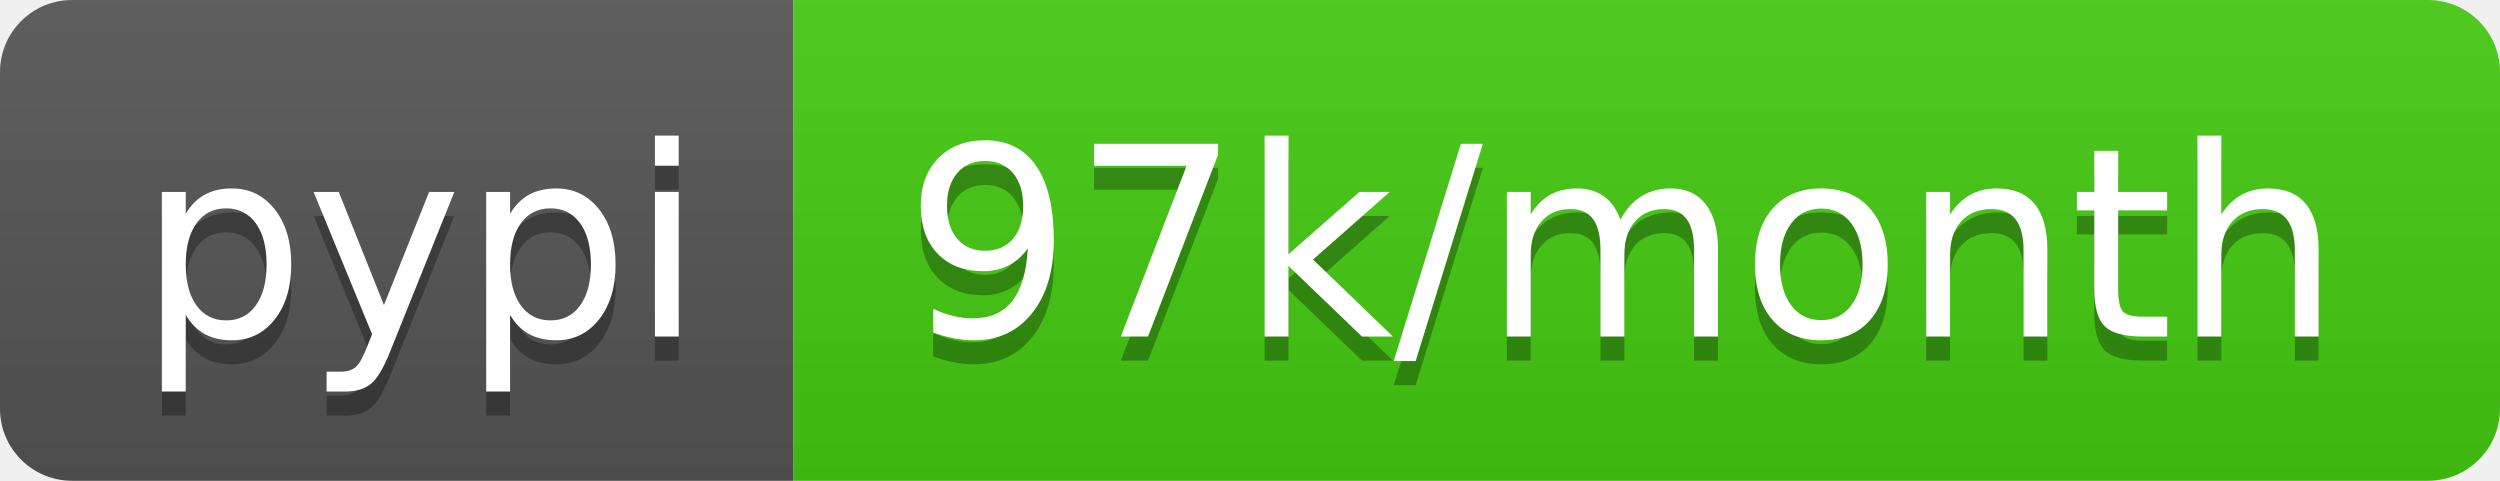
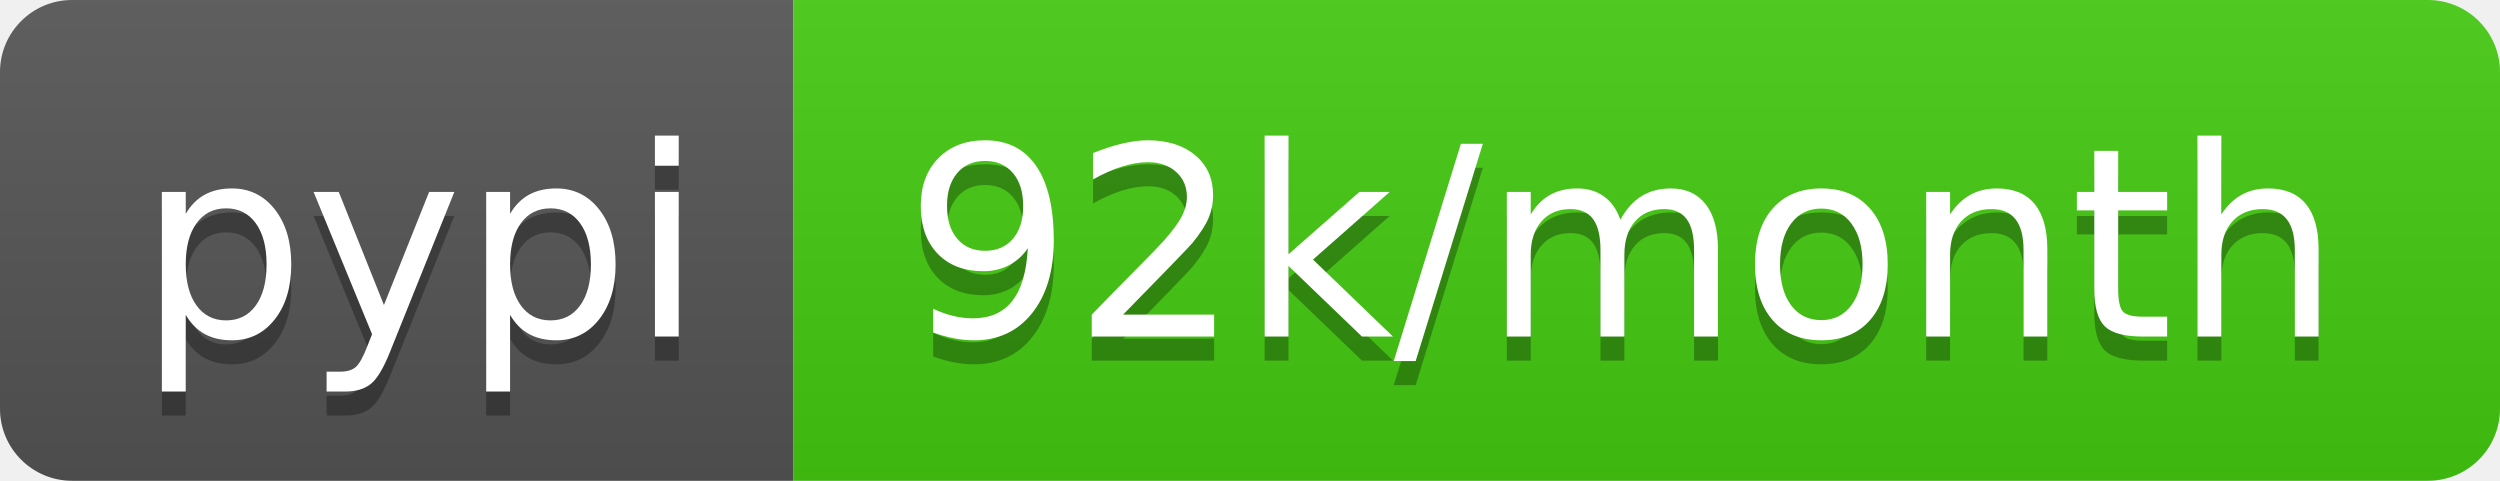
- <svg xmlns="http://www.w3.org/2000/svg" width="104" height="20" role="img" aria-label="pypi: 97k/month">
+ <svg xmlns="http://www.w3.org/2000/svg" width="104" height="20" role="img" aria-label="pypi: 92k/month">
  <linearGradient id="s" x2="0" y2="100%">
    <stop offset="0" stop-color="#bbb" stop-opacity=".1" />
    <stop offset="1" stop-opacity=".1" />
  </linearGradient>
  <clipPath id="r">
    <rect width="104" height="20" rx="3" fill="#fff" />
  </clipPath>
  <g clip-path="url(#r)">
    <rect width="33" height="20" fill="#555" />
    <rect x="33" width="71" height="20" fill="#4c1" />
    <rect width="104" height="20" fill="url(#s)" />
  </g>
  <g fill="#fff" text-anchor="middle" font-family="Verdana,Geneva,DejaVu Sans,sans-serif" text-rendering="geometricPrecision" font-size="110">
    <text aria-hidden="true" x="175" y="150" fill="#010101" fill-opacity=".3" transform="scale(.1)" textLength="230">pypi</text>
    <text x="175" y="140" transform="scale(.1)" fill="#fff" textLength="230">pypi</text>
-     <text aria-hidden="true" x="675" y="150" fill="#010101" fill-opacity=".3" transform="scale(.1)" textLength="610">97k/month</text>
-     <text x="675" y="140" transform="scale(.1)" fill="#fff" textLength="610">97k/month</text>
+     <text aria-hidden="true" x="675" y="150" fill="#010101" fill-opacity=".3" transform="scale(.1)" textLength="610">92k/month</text>
+     <text x="675" y="140" transform="scale(.1)" fill="#fff" textLength="610">92k/month</text>
  </g>
</svg>
